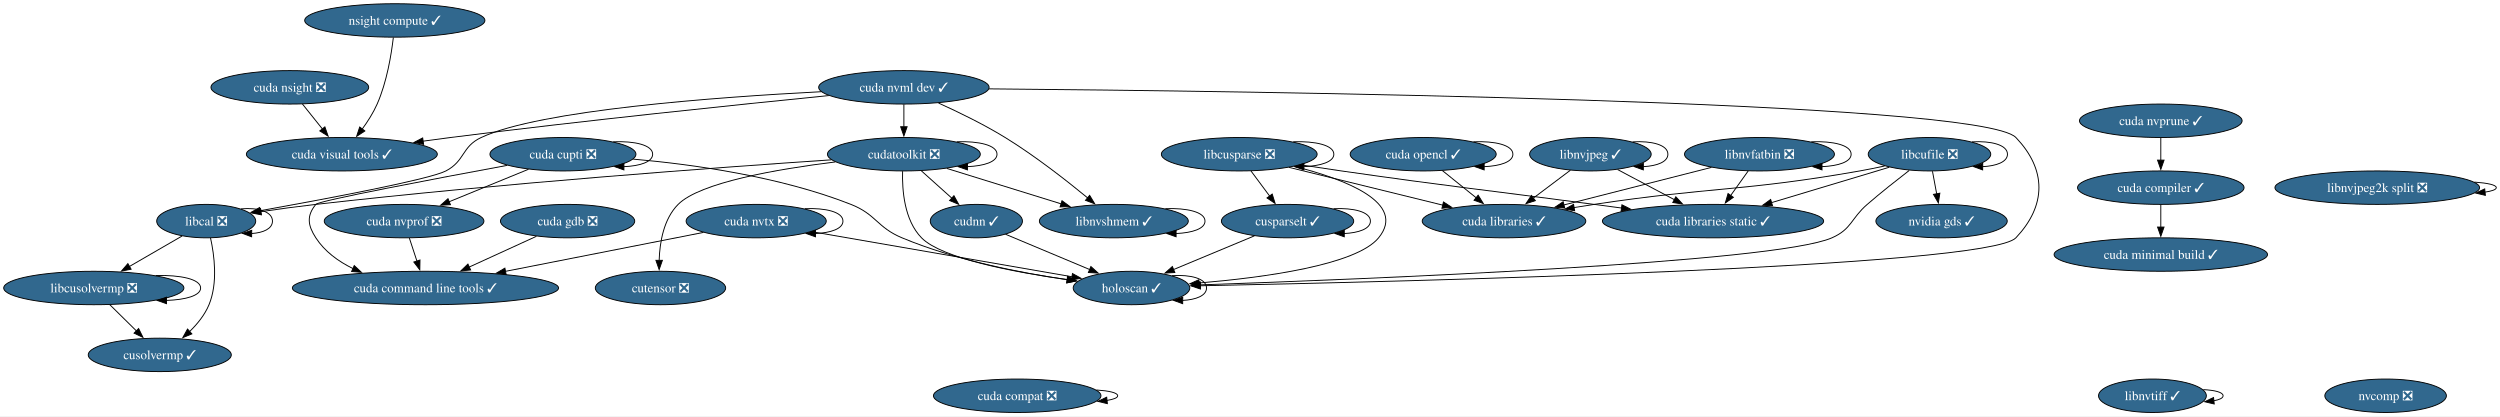
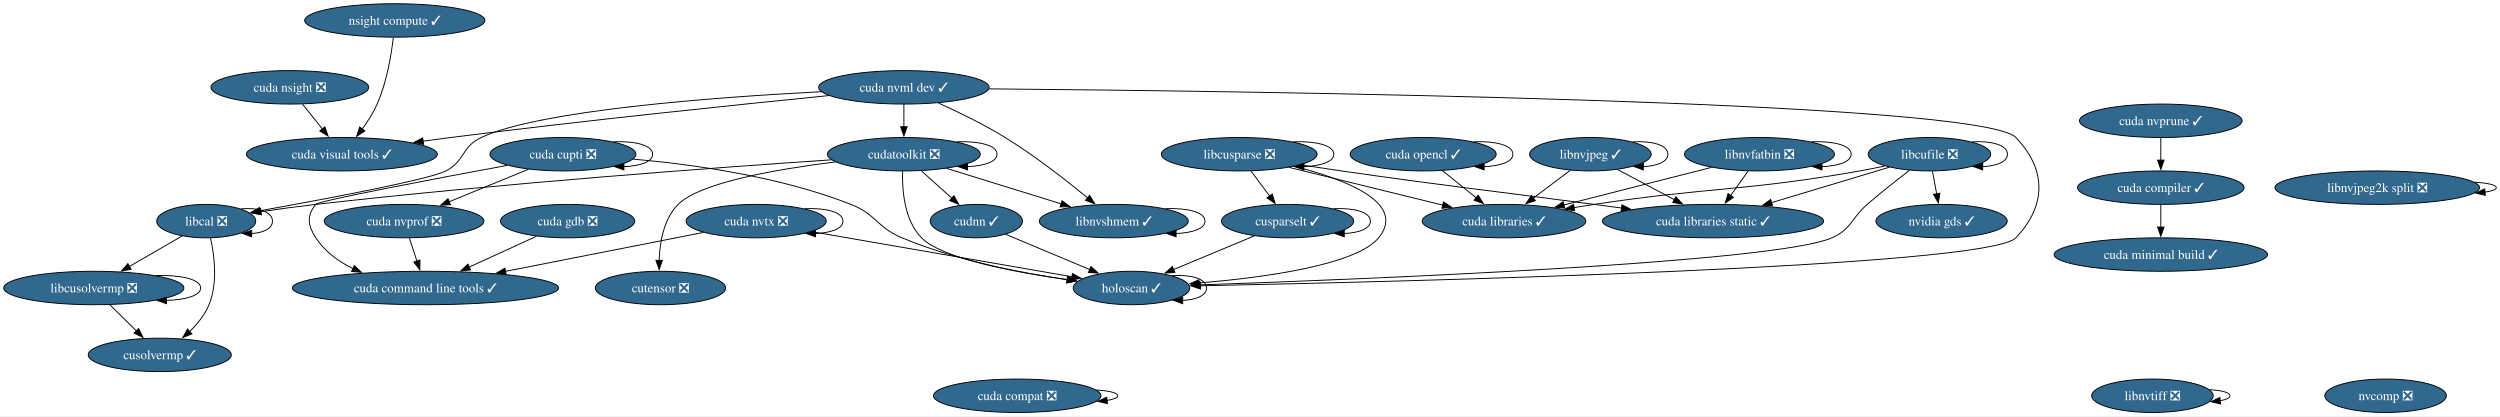
<svg xmlns="http://www.w3.org/2000/svg" xmlns:xlink="http://www.w3.org/1999/xlink" width="2691pt" height="448pt" viewBox="0.00 0.00 2691.11 448.00">
  <g id="graph0" class="graph" transform="scale(1 1) rotate(0) translate(4 444)">
    <polygon fill="white" stroke="none" points="-4,4 -4,-444 2687.11,-444 2687.11,4 -4,4" />
    <g id="node1" class="node">
      <g id="a_node1">
        <a xlink:href="https://github.com/conda-forge/cudatoolkit-feedstock/pull/108" xlink:title="cudatoolkit ❎">
          <ellipse fill="#31688e" stroke="black" cx="968.98" cy="-278" rx="82.25" ry="18" />
          <text text-anchor="middle" x="968.98" y="-273.32" font-family="Times,serif" font-size="14.00" fill="white">cudatoolkit ❎</text>
        </a>
      </g>
    </g>
    <g id="edge1" class="edge">
      <path fill="none" stroke="black" d="M1025.91,-291.39C1049.38,-292.27 1069.23,-287.81 1069.23,-278 1069.23,-269.84 1055.49,-265.38 1037.36,-264.62" />
      <polygon fill="black" stroke="black" points="1037.43,-261.12 1027.43,-264.61 1037.43,-268.12 1037.43,-261.12" />
    </g>
    <g id="node2" class="node">
      <g id="a_node2">
        <a xlink:href="https://github.com/conda-forge/cudnn-feedstock/pull/112" xlink:title="cudnn ✓">
          <ellipse fill="#31688e" stroke="black" cx="1046.98" cy="-206" rx="49.63" ry="18" />
          <text text-anchor="middle" x="1046.98" y="-201.32" font-family="Times,serif" font-size="14.00" fill="white">cudnn ✓</text>
        </a>
      </g>
    </g>
    <g id="edge2" class="edge">
      <path fill="none" stroke="black" d="M987.86,-260.05C997.75,-251.18 1010.02,-240.17 1020.81,-230.49" />
      <polygon fill="black" stroke="black" points="1022.85,-233.36 1027.95,-224.08 1018.17,-228.15 1022.85,-233.36" />
    </g>
    <g id="node3" class="node">
      <g id="a_node3">
        <a xlink:href="https://github.com/conda-forge/cutensor-feedstock/pull/69" xlink:title="cutensor ❎">
          <ellipse fill="#31688e" stroke="black" cx="706.98" cy="-134" rx="70.15" ry="18" />
          <text text-anchor="middle" x="706.98" y="-129.32" font-family="Times,serif" font-size="14.00" fill="white">cutensor ❎</text>
        </a>
      </g>
    </g>
    <g id="edge3" class="edge">
      <path fill="none" stroke="black" d="M895.16,-269.68C832.61,-261.96 749.44,-247.56 725.98,-224 710.38,-208.33 706.16,-183.19 705.54,-163.62" />
      <polygon fill="black" stroke="black" points="709.04,-163.81 705.54,-153.81 702.04,-163.8 709.04,-163.81" />
    </g>
    <g id="node4" class="node">
      <g id="a_node4">
        <a xlink:href="https://github.com/conda-forge/libcal-feedstock/pull/8" xlink:title="libcal ❎">
          <ellipse fill="#31688e" stroke="black" cx="217.98" cy="-206" rx="53.31" ry="18" />
          <text text-anchor="middle" x="217.98" y="-201.32" font-family="Times,serif" font-size="14.00" fill="white">libcal ❎</text>
        </a>
      </g>
    </g>
    <g id="edge4" class="edge">
      <path fill="none" stroke="black" d="M890.87,-271.96C771.21,-263.91 535.4,-246.69 335.98,-224 316.65,-221.8 295.6,-218.92 276.7,-216.16" />
      <polygon fill="black" stroke="black" points="277.45,-212.74 267.05,-214.73 276.43,-219.66 277.45,-212.74" />
    </g>
    <g id="node5" class="node">
      <g id="a_node5">
        <a xlink:href="https://github.com/conda-forge/libnvshmem-feedstock/pull/3" xlink:title="libnvshmem ✓">
          <ellipse fill="#31688e" stroke="black" cx="1194.98" cy="-206" rx="80.14" ry="18" />
          <text text-anchor="middle" x="1194.98" y="-201.32" font-family="Times,serif" font-size="14.00" fill="white">libnvshmem ✓</text>
        </a>
      </g>
    </g>
    <g id="edge5" class="edge">
      <path fill="none" stroke="black" d="M1015.26,-262.67C1050.87,-251.63 1100.26,-236.34 1138.26,-224.57" />
      <polygon fill="black" stroke="black" points="1139.19,-227.95 1147.7,-221.64 1137.12,-221.26 1139.19,-227.95" />
    </g>
    <g id="node6" class="node">
      <g id="a_node6">
        <a xlink:href="https://github.com/conda-forge/holoscan-feedstock/pull/3" xlink:title="holoscan ✓">
          <ellipse fill="#31688e" stroke="black" cx="1213.98" cy="-134" rx="62.78" ry="18" />
          <text text-anchor="middle" x="1213.98" y="-129.32" font-family="Times,serif" font-size="14.00" fill="white">holoscan ✓</text>
        </a>
      </g>
    </g>
    <g id="edge6" class="edge">
      <path fill="none" stroke="black" d="M967.6,-259.76C967,-239.75 969.29,-207.07 987.98,-188 1009.67,-165.87 1086.82,-151.21 1145,-143.02" />
      <polygon fill="black" stroke="black" points="1145.42,-146.5 1154.86,-141.68 1144.48,-139.56 1145.42,-146.5" />
    </g>
    <g id="edge7" class="edge">
      <path fill="none" stroke="black" d="M1078.39,-191.83C1103.94,-181.12 1140.33,-165.87 1168.98,-153.86" />
      <polygon fill="black" stroke="black" points="1170.28,-157.11 1178.15,-150.02 1167.57,-150.66 1170.28,-157.11" />
    </g>
    <g id="edge8" class="edge">
      <path fill="none" stroke="black" d="M255.4,-219.17C273.4,-220.8 289.29,-216.41 289.29,-206 289.29,-197.87 279.59,-193.41 266.77,-192.63" />
      <polygon fill="black" stroke="black" points="266.85,-189.12 256.92,-192.8 266.98,-196.12 266.85,-189.12" />
    </g>
    <g id="node7" class="node">
      <g id="a_node7">
        <a xlink:href="https://github.com/conda-forge/cusolvermp-feedstock/pull/2" xlink:title="cusolvermp ✓">
          <ellipse fill="#31688e" stroke="black" cx="167.98" cy="-62" rx="76.99" ry="18" />
          <text text-anchor="middle" x="167.98" y="-57.33" font-family="Times,serif" font-size="14.00" fill="white">cusolvermp ✓</text>
        </a>
      </g>
    </g>
    <g id="edge9" class="edge">
      <path fill="none" stroke="black" d="M222.62,-187.85C226.72,-169.36 230.68,-139.42 220.98,-116 216.46,-105.09 208.49,-95.25 200.07,-87.1" />
      <polygon fill="black" stroke="black" points="202.54,-84.61 192.75,-80.55 197.87,-89.82 202.54,-84.61" />
    </g>
    <g id="node8" class="node">
      <g id="a_node8">
        <a xlink:href="https://github.com/conda-forge/libcusolvermp-feedstock/pull/6" xlink:title="libcusolvermp ❎">
          <ellipse fill="#31688e" stroke="black" cx="96.98" cy="-134" rx="96.98" ry="18" />
          <text text-anchor="middle" x="96.98" y="-129.32" font-family="Times,serif" font-size="14.00" fill="white">libcusolvermp ❎</text>
        </a>
      </g>
    </g>
    <g id="edge10" class="edge">
      <path fill="none" stroke="black" d="M192.02,-189.98C175.5,-180.42 153.81,-167.88 135.32,-157.18" />
      <polygon fill="black" stroke="black" points="137.15,-154.2 126.74,-152.22 133.65,-160.25 137.15,-154.2" />
    </g>
    <g id="edge11" class="edge">
      <path fill="none" stroke="black" d="M1250.47,-219.38C1273.56,-220.3 1293.12,-215.84 1293.12,-206 1293.12,-197.85 1279.7,-193.39 1261.98,-192.62" />
      <polygon fill="black" stroke="black" points="1261.99,-189.12 1251.99,-192.62 1261.99,-196.12 1261.99,-189.12" />
    </g>
    <g id="edge12" class="edge">
      <path fill="none" stroke="black" d="M1257.61,-147.26C1277.49,-148.62 1294.76,-144.2 1294.76,-134 1294.76,-125.8 1283.58,-121.33 1268.85,-120.61" />
      <polygon fill="black" stroke="black" points="1269.08,-117.1 1259.12,-120.72 1269.16,-124.1 1269.08,-117.1" />
    </g>
    <g id="edge52" class="edge">
      <path fill="none" stroke="black" d="M114.17,-116.05C122.8,-107.54 133.43,-97.07 142.95,-87.68" />
      <polygon fill="black" stroke="black" points="145.21,-90.36 149.87,-80.85 140.3,-85.38 145.21,-90.36" />
    </g>
    <g id="edge53" class="edge">
      <path fill="none" stroke="black" d="M163.72,-147.43C190.01,-148.11 211.96,-143.63 211.96,-134 211.96,-125.8 196.04,-121.33 175.08,-120.61" />
      <polygon fill="black" stroke="black" points="175.25,-117.11 165.24,-120.57 175.23,-124.11 175.25,-117.11" />
    </g>
    <g id="node9" class="node">
      <g id="a_node9">
        <a xlink:href="https://github.com/conda-forge/cusparselt-feedstock/pull/63" xlink:title="cusparselt ✓">
          <ellipse fill="#31688e" stroke="black" cx="1381.98" cy="-206" rx="71.2" ry="18" />
          <text text-anchor="middle" x="1381.98" y="-201.32" font-family="Times,serif" font-size="14.00" fill="white">cusparselt ✓</text>
        </a>
      </g>
    </g>
    <g id="edge13" class="edge">
      <path fill="none" stroke="black" d="M1346.35,-190.15C1320.93,-179.56 1286.54,-165.23 1259.18,-153.83" />
      <polygon fill="black" stroke="black" points="1260.67,-150.66 1250.09,-150.05 1257.98,-157.12 1260.67,-150.66" />
    </g>
    <g id="edge14" class="edge">
      <path fill="none" stroke="black" d="M1431.51,-219.34C1452.88,-220.43 1471.18,-215.98 1471.18,-206 1471.18,-197.81 1458.87,-193.35 1442.65,-192.61" />
      <polygon fill="black" stroke="black" points="1443.01,-189.11 1433.03,-192.65 1443.04,-196.11 1443.01,-189.11" />
    </g>
    <g id="node10" class="node">
      <g id="a_node10">
        <a xlink:href="https://github.com/conda-forge/libcusparse-feedstock/pull/22" xlink:title="libcusparse ❎">
          <ellipse fill="#31688e" stroke="black" cx="1329.98" cy="-278" rx="83.83" ry="18" />
          <text text-anchor="middle" x="1329.98" y="-273.32" font-family="Times,serif" font-size="14.00" fill="white">libcusparse ❎</text>
        </a>
      </g>
    </g>
    <g id="edge15" class="edge">
      <path fill="none" stroke="black" d="M1389.39,-264.9C1443.6,-251.18 1510.9,-225.69 1479.98,-188 1455.93,-158.69 1356.88,-145.28 1286.71,-139.37" />
      <polygon fill="black" stroke="black" points="1287.03,-135.88 1276.78,-138.57 1286.47,-142.86 1287.03,-135.88" />
    </g>
    <g id="edge16" class="edge">
      <path fill="none" stroke="black" d="M1342.57,-260.05C1348.64,-251.89 1356.05,-241.91 1362.8,-232.82" />
      <polygon fill="black" stroke="black" points="1365.45,-235.12 1368.61,-225 1359.83,-230.94 1365.45,-235.12" />
    </g>
    <g id="edge17" class="edge">
      <path fill="none" stroke="black" d="M1388.07,-291.4C1411.79,-292.24 1431.81,-287.77 1431.81,-278 1431.81,-269.83 1417.82,-265.37 1399.37,-264.61" />
      <polygon fill="black" stroke="black" points="1399.59,-261.12 1389.58,-264.6 1399.58,-268.12 1399.59,-261.12" />
    </g>
    <g id="node11" class="node">
      <g id="a_node11">
        <a xlink:href="https://github.com/conda-forge/cuda-libraries-static-feedstock/pull/21" xlink:title="cuda libraries static ✓">
          <ellipse fill="#31688e" stroke="black" cx="1839.98" cy="-206" rx="119.08" ry="18" />
          <text text-anchor="middle" x="1839.98" y="-201.32" font-family="Times,serif" font-size="14.00" fill="white">cuda libraries static ✓</text>
        </a>
      </g>
    </g>
    <g id="edge18" class="edge">
      <path fill="none" stroke="black" d="M1395.97,-266.56C1410.46,-264.34 1425.73,-262.04 1439.98,-260 1560.69,-242.69 1591.1,-240.03 1711.98,-224 1721.59,-222.73 1731.6,-221.4 1741.61,-220.07" />
      <polygon fill="black" stroke="black" points="1741.93,-223.56 1751.38,-218.77 1741.01,-216.62 1741.93,-223.56" />
    </g>
    <g id="node12" class="node">
      <g id="a_node12">
        <a xlink:href="https://github.com/conda-forge/cuda-libraries-feedstock/pull/20" xlink:title="cuda libraries ✓">
          <ellipse fill="#31688e" stroke="black" cx="1614.98" cy="-206" rx="88.04" ry="18" />
          <text text-anchor="middle" x="1614.98" y="-201.32" font-family="Times,serif" font-size="14.00" fill="white">cuda libraries ✓</text>
        </a>
      </g>
    </g>
    <g id="edge19" class="edge">
      <path fill="none" stroke="black" d="M1383.59,-263.83C1430.51,-252.31 1498.84,-235.53 1549.09,-223.18" />
      <polygon fill="black" stroke="black" points="1549.81,-226.61 1558.69,-220.83 1548.14,-219.81 1549.81,-226.61" />
    </g>
    <g id="node13" class="node">
      <g id="a_node13">
        <a xlink:href="https://github.com/conda-forge/libcufile-feedstock/pull/31" xlink:title="libcufile ❎">
          <ellipse fill="#31688e" stroke="black" cx="2072.98" cy="-278" rx="65.94" ry="18" />
          <text text-anchor="middle" x="2072.98" y="-273.32" font-family="Times,serif" font-size="14.00" fill="white">libcufile ❎</text>
        </a>
      </g>
    </g>
    <g id="edge20" class="edge">
      <path fill="none" stroke="black" d="M2051.16,-260.53C2037.87,-250.3 2020.67,-236.72 2005.98,-224 1988.4,-208.77 1989.28,-197.36 1967.98,-188 1906.78,-161.09 1465.27,-143.44 1287.67,-137.36" />
      <polygon fill="black" stroke="black" points="1287.99,-133.87 1277.88,-137.02 1287.75,-140.86 1287.99,-133.87" />
    </g>
    <g id="edge21" class="edge">
      <path fill="none" stroke="black" d="M2029.7,-264C1994.09,-253.3 1943.14,-237.99 1903,-225.93" />
      <polygon fill="black" stroke="black" points="1904.02,-222.59 1893.44,-223.06 1902.01,-229.29 1904.02,-222.59" />
    </g>
    <g id="edge22" class="edge">
      <path fill="none" stroke="black" d="M2024.71,-265.33C2015.85,-263.4 2006.66,-261.53 1997.98,-260 1871.8,-237.81 1838.67,-243.06 1711.98,-224 1704.91,-222.94 1697.56,-221.77 1690.2,-220.55" />
      <polygon fill="black" stroke="black" points="1691.02,-217.14 1680.58,-218.94 1689.86,-224.04 1691.02,-217.14" />
    </g>
    <g id="edge23" class="edge">
      <path fill="none" stroke="black" d="M2118.74,-291.29C2139.21,-292.55 2156.92,-288.12 2156.92,-278 2156.92,-269.77 2145.23,-265.31 2129.87,-264.6" />
      <polygon fill="black" stroke="black" points="2130.22,-261.1 2120.25,-264.7 2130.29,-268.1 2130.22,-261.1" />
    </g>
    <g id="node14" class="node">
      <g id="a_node14">
        <a xlink:href="https://github.com/conda-forge/nvidia-gds-feedstock/pull/20" xlink:title="nvidia gds ✓">
          <ellipse fill="#31688e" stroke="black" cx="2085.98" cy="-206" rx="70.68" ry="18" />
          <text text-anchor="middle" x="2085.98" y="-201.32" font-family="Times,serif" font-size="14.00" fill="white">nvidia gds ✓</text>
        </a>
      </g>
    </g>
    <g id="edge24" class="edge">
      <path fill="none" stroke="black" d="M2076.19,-259.7C2077.56,-252.32 2079.2,-243.52 2080.73,-235.25" />
      <polygon fill="black" stroke="black" points="2084.14,-236.06 2082.53,-225.59 2077.26,-234.79 2084.14,-236.06" />
    </g>
    <g id="node15" class="node">
      <g id="a_node15">
        <a xlink:href="https://github.com/conda-forge/libnvjpeg-feedstock/pull/19" xlink:title="libnvjpeg ✓">
          <ellipse fill="#31688e" stroke="black" cx="1707.98" cy="-278" rx="65.41" ry="18" />
          <text text-anchor="middle" x="1707.98" y="-273.32" font-family="Times,serif" font-size="14.00" fill="white">libnvjpeg ✓</text>
        </a>
      </g>
    </g>
    <g id="edge25" class="edge">
      <path fill="none" stroke="black" d="M1737.28,-261.46C1755.26,-251.93 1778.57,-239.57 1798.43,-229.03" />
      <polygon fill="black" stroke="black" points="1799.93,-232.2 1807.13,-224.42 1796.65,-226.02 1799.93,-232.2" />
    </g>
    <g id="edge26" class="edge">
      <path fill="none" stroke="black" d="M1686.41,-260.76C1674.58,-251.86 1659.69,-240.65 1646.57,-230.78" />
      <polygon fill="black" stroke="black" points="1648.71,-228.01 1638.61,-224.79 1644.5,-233.6 1648.71,-228.01" />
    </g>
    <g id="edge27" class="edge">
      <path fill="none" stroke="black" d="M1753.45,-291.29C1773.8,-292.55 1791.39,-288.12 1791.39,-278 1791.39,-269.85 1780,-265.39 1764.95,-264.62" />
      <polygon fill="black" stroke="black" points="1764.94,-261.12 1754.97,-264.7 1764.99,-268.12 1764.94,-261.12" />
    </g>
    <g id="node16" class="node">
      <g id="a_node16">
        <a xlink:href="https://github.com/conda-forge/cuda-nvtx-feedstock/pull/29" xlink:title="cuda nvtx ❎">
          <ellipse fill="#31688e" stroke="black" cx="809.98" cy="-206" rx="75.41" ry="18" />
          <text text-anchor="middle" x="809.98" y="-201.32" font-family="Times,serif" font-size="14.00" fill="white">cuda nvtx ❎</text>
        </a>
      </g>
    </g>
    <g id="edge28" class="edge">
      <path fill="none" stroke="black" d="M869.59,-194.67C944.7,-181.66 1073.23,-159.39 1150.23,-146.05" />
      <polygon fill="black" stroke="black" points="1150.46,-149.56 1159.72,-144.4 1149.27,-142.66 1150.46,-149.56" />
    </g>
    <g id="edge29" class="edge">
      <path fill="none" stroke="black" d="M862.32,-219.36C884.5,-220.37 903.39,-215.91 903.39,-206 903.39,-197.79 890.43,-193.32 873.39,-192.6" />
      <polygon fill="black" stroke="black" points="873.83,-189.1 863.84,-192.63 873.85,-196.1 873.83,-189.1" />
    </g>
    <g id="node17" class="node">
      <g id="a_node17">
        <a xlink:href="https://github.com/conda-forge/cuda-command-line-tools-feedstock/pull/23" xlink:title="cuda command line tools ✓">
          <ellipse fill="#31688e" stroke="black" cx="453.98" cy="-134" rx="143.28" ry="18" />
          <text text-anchor="middle" x="453.98" y="-129.32" font-family="Times,serif" font-size="14.00" fill="white">cuda command line tools ✓</text>
        </a>
      </g>
    </g>
    <g id="edge30" class="edge">
      <path fill="none" stroke="black" d="M753.18,-193.83C695.74,-182.54 606.25,-164.94 540.09,-151.93" />
      <polygon fill="black" stroke="black" points="540.83,-148.51 530.34,-150.01 539.48,-155.38 540.83,-148.51" />
    </g>
    <g id="node18" class="node">
      <g id="a_node18">
        <a xlink:href="https://github.com/conda-forge/cuda-nvml-dev-feedstock/pull/21" xlink:title="cuda nvml dev ✓">
          <ellipse fill="#31688e" stroke="black" cx="968.98" cy="-350" rx="91.72" ry="18" />
          <text text-anchor="middle" x="968.98" y="-345.32" font-family="Times,serif" font-size="14.00" fill="white">cuda nvml dev ✓</text>
        </a>
      </g>
    </g>
    <g id="edge31" class="edge">
      <path fill="none" stroke="black" d="M968.98,-331.7C968.98,-324.41 968.98,-315.73 968.98,-307.54" />
      <polygon fill="black" stroke="black" points="972.48,-307.62 968.98,-297.62 965.48,-307.62 972.48,-307.62" />
    </g>
    <g id="edge32" class="edge">
      <path fill="none" stroke="black" d="M880.09,-345.29C766.5,-339.41 577.02,-325.46 513.98,-296 492.9,-286.15 496.61,-270.75 475.98,-260 458.4,-250.83 346.18,-229.75 275.65,-217.12" />
      <polygon fill="black" stroke="black" points="276.66,-213.74 266.2,-215.43 275.43,-220.63 276.66,-213.74" />
    </g>
    <g id="edge33" class="edge">
      <path fill="none" stroke="black" d="M1006.27,-333.08C1027.79,-323.36 1055.04,-310.11 1077.98,-296 1110.03,-276.29 1143.97,-249.76 1166.99,-230.81" />
      <polygon fill="black" stroke="black" points="1168.93,-233.75 1174.39,-224.66 1164.46,-228.36 1168.93,-233.75" />
    </g>
    <g id="edge34" class="edge">
      <path fill="none" stroke="black" d="M1060.5,-348.36C1333.87,-346.01 2127.92,-335.78 2165.98,-296 2199.16,-261.32 2198.96,-222.87 2165.98,-188 2135.93,-156.23 1506.66,-140.79 1288.04,-136.38" />
      <polygon fill="black" stroke="black" points="1288.28,-132.88 1278.21,-136.18 1288.14,-139.88 1288.28,-132.88" />
    </g>
    <g id="node19" class="node">
      <g id="a_node19">
        <a xlink:href="https://github.com/conda-forge/cuda-visual-tools-feedstock/pull/20" xlink:title="cuda visual tools ✓">
          <ellipse fill="#31688e" stroke="black" cx="363.98" cy="-278" rx="102.77" ry="18" />
          <text text-anchor="middle" x="363.98" y="-273.32" font-family="Times,serif" font-size="14.00" fill="white">cuda visual tools ✓</text>
        </a>
      </g>
    </g>
    <g id="edge35" class="edge">
      <path fill="none" stroke="black" d="M888.14,-341.12C791.26,-331.47 624.07,-314.16 480.98,-296 471.36,-294.78 461.31,-293.43 451.32,-292.04" />
      <polygon fill="black" stroke="black" points="451.97,-288.6 441.58,-290.67 450.99,-295.53 451.97,-288.6" />
    </g>
    <g id="node20" class="node">
      <g id="a_node20">
        <a xlink:href="https://github.com/conda-forge/cuda-cupti-feedstock/pull/26" xlink:title="cuda cupti ❎">
          <ellipse fill="#31688e" stroke="black" cx="601.98" cy="-278" rx="78.57" ry="18" />
          <text text-anchor="middle" x="601.98" y="-273.32" font-family="Times,serif" font-size="14.00" fill="white">cuda cupti ❎</text>
        </a>
      </g>
    </g>
    <g id="edge36" class="edge">
      <path fill="none" stroke="black" d="M677.57,-272.73C741.8,-267.09 835.5,-254.06 911.98,-224 939.17,-213.31 940.02,-199.25 966.98,-188 1024.46,-164.01 1094.17,-150.32 1144.86,-142.9" />
      <polygon fill="black" stroke="black" points="1145.11,-146.39 1154.52,-141.53 1144.13,-139.46 1145.11,-146.39" />
    </g>
    <g id="edge37" class="edge">
      <path fill="none" stroke="black" d="M541.91,-266C464.47,-251.69 339.28,-228.02 335.98,-224 325.83,-211.63 327.29,-201.43 335.98,-188 345.49,-173.31 360.14,-162.65 375.93,-154.93" />
      <polygon fill="black" stroke="black" points="377.32,-158.14 385.04,-150.88 374.48,-151.74 377.32,-158.14" />
    </g>
    <g id="edge38" class="edge">
      <path fill="none" stroke="black" d="M656.09,-291.36C679.02,-292.37 698.55,-287.91 698.55,-278 698.55,-269.79 685.15,-265.32 667.53,-264.6" />
      <polygon fill="black" stroke="black" points="667.6,-261.1 657.61,-264.63 667.62,-268.1 667.6,-261.1" />
    </g>
    <g id="node21" class="node">
      <g id="a_node21">
        <a xlink:href="https://github.com/conda-forge/cuda-nvprof-feedstock/pull/20" xlink:title="cuda nvprof ❎">
          <ellipse fill="#31688e" stroke="black" cx="430.98" cy="-206" rx="85.93" ry="18" />
          <text text-anchor="middle" x="430.98" y="-201.32" font-family="Times,serif" font-size="14.00" fill="white">cuda nvprof ❎</text>
        </a>
      </g>
    </g>
    <g id="edge39" class="edge">
      <path fill="none" stroke="black" d="M564.88,-261.81C539.81,-251.55 506.48,-237.91 479.34,-226.8" />
      <polygon fill="black" stroke="black" points="480.88,-223.65 470.3,-223.1 478.23,-230.12 480.88,-223.65" />
    </g>
    <g id="edge40" class="edge">
      <path fill="none" stroke="black" d="M436.67,-187.7C439.12,-180.24 442.05,-171.32 444.79,-162.97" />
      <polygon fill="black" stroke="black" points="448.09,-164.14 447.89,-153.54 441.44,-161.95 448.09,-164.14" />
    </g>
    <g id="node22" class="node">
      <g id="a_node22">
        <a xlink:href="https://github.com/conda-forge/cuda-nsight-feedstock/pull/16" xlink:title="cuda nsight ❎">
          <ellipse fill="#31688e" stroke="black" cx="307.98" cy="-350" rx="84.88" ry="18" />
          <text text-anchor="middle" x="307.98" y="-345.32" font-family="Times,serif" font-size="14.00" fill="white">cuda nsight ❎</text>
        </a>
      </g>
    </g>
    <g id="edge41" class="edge">
      <path fill="none" stroke="black" d="M321.54,-332.05C327.98,-324.01 335.82,-314.2 343,-305.23" />
      <polygon fill="black" stroke="black" points="345.7,-307.45 349.21,-297.46 340.23,-303.08 345.7,-307.45" />
    </g>
    <g id="node23" class="node">
      <g id="a_node23">
        <a xlink:href="https://github.com/conda-forge/cuda-nvprune-feedstock/pull/17" xlink:title="cuda nvprune ✓">
          <ellipse fill="#31688e" stroke="black" cx="2321.98" cy="-314" rx="87.51" ry="18" />
          <text text-anchor="middle" x="2321.98" y="-309.32" font-family="Times,serif" font-size="14.00" fill="white">cuda nvprune ✓</text>
        </a>
      </g>
    </g>
    <g id="node24" class="node">
      <g id="a_node24">
        <a xlink:href="https://github.com/conda-forge/cuda-compiler-feedstock/pull/18" xlink:title="cuda compiler ✓">
          <ellipse fill="#31688e" stroke="black" cx="2321.98" cy="-242" rx="89.61" ry="18" />
          <text text-anchor="middle" x="2321.98" y="-237.32" font-family="Times,serif" font-size="14.00" fill="white">cuda compiler ✓</text>
        </a>
      </g>
    </g>
    <g id="edge42" class="edge">
      <path fill="none" stroke="black" d="M2321.98,-295.7C2321.98,-288.41 2321.98,-279.73 2321.98,-271.54" />
      <polygon fill="black" stroke="black" points="2325.48,-271.62 2321.98,-261.62 2318.48,-271.62 2325.48,-271.62" />
    </g>
    <g id="node25" class="node">
      <g id="a_node25">
        <a xlink:href="https://github.com/conda-forge/cuda-minimal-build-feedstock/pull/17" xlink:title="cuda minimal build ✓">
          <ellipse fill="#31688e" stroke="black" cx="2321.98" cy="-170" rx="114.87" ry="18" />
          <text text-anchor="middle" x="2321.98" y="-165.32" font-family="Times,serif" font-size="14.00" fill="white">cuda minimal build ✓</text>
        </a>
      </g>
    </g>
    <g id="edge43" class="edge">
      <path fill="none" stroke="black" d="M2321.98,-223.7C2321.98,-216.41 2321.98,-207.73 2321.98,-199.54" />
      <polygon fill="black" stroke="black" points="2325.48,-199.62 2321.98,-189.62 2318.48,-199.62 2325.48,-199.62" />
    </g>
    <g id="node26" class="node">
      <g id="a_node26">
        <a xlink:href="https://github.com/conda-forge/cuda-gdb-feedstock/pull/20" xlink:title="cuda gdb ❎">
          <ellipse fill="#31688e" stroke="black" cx="606.98" cy="-206" rx="72.25" ry="18" />
          <text text-anchor="middle" x="606.98" y="-201.32" font-family="Times,serif" font-size="14.00" fill="white">cuda gdb ❎</text>
        </a>
      </g>
    </g>
    <g id="edge44" class="edge">
      <path fill="none" stroke="black" d="M573.4,-189.64C552.2,-179.94 524.48,-167.26 501.09,-156.56" />
      <polygon fill="black" stroke="black" points="502.62,-153.4 492.07,-152.42 499.7,-159.77 502.62,-153.4" />
    </g>
    <g id="node27" class="node">
      <g id="a_node27">
        <a xlink:href="https://github.com/conda-forge/cuda-opencl-feedstock/pull/19" xlink:title="cuda opencl ✓">
          <ellipse fill="#31688e" stroke="black" cx="1527.98" cy="-278" rx="78.57" ry="18" />
          <text text-anchor="middle" x="1527.98" y="-273.32" font-family="Times,serif" font-size="14.00" fill="white">cuda opencl ✓</text>
        </a>
      </g>
    </g>
    <g id="edge45" class="edge">
      <path fill="none" stroke="black" d="M1548.6,-260.41C1559.49,-251.65 1573.06,-240.73 1585.08,-231.06" />
      <polygon fill="black" stroke="black" points="1587.13,-233.9 1592.73,-224.91 1582.74,-228.45 1587.13,-233.9" />
    </g>
    <g id="edge46" class="edge">
      <path fill="none" stroke="black" d="M1582.09,-291.36C1605.02,-292.37 1624.55,-287.91 1624.55,-278 1624.55,-269.79 1611.15,-265.32 1593.53,-264.6" />
      <polygon fill="black" stroke="black" points="1593.6,-261.1 1583.61,-264.63 1593.62,-268.1 1593.6,-261.1" />
    </g>
    <g id="node28" class="node">
      <g id="a_node28">
        <a xlink:href="https://github.com/conda-forge/nvcomp-feedstock/pull/19" xlink:title="nvcomp ❎">
          <ellipse fill="#31688e" stroke="black" cx="2563.98" cy="-18" rx="65.41" ry="18" />
          <text text-anchor="middle" x="2563.98" y="-13.32" font-family="Times,serif" font-size="14.00" fill="white">nvcomp ❎</text>
        </a>
      </g>
    </g>
    <g id="node29" class="node">
      <g id="a_node29">
        <a xlink:href="https://github.com/conda-forge/cuda-compat-feedstock/pull/18" xlink:title="cuda compat ❎">
          <ellipse fill="#31688e" stroke="black" cx="1090.98" cy="-18" rx="90.14" ry="18" />
          <text text-anchor="middle" x="1090.98" y="-13.32" font-family="Times,serif" font-size="14.00" fill="white">cuda compat ❎</text>
        </a>
      </g>
    </g>
    <g id="edge47" class="edge">
      <path fill="none" stroke="black" d="M1176.21,-24.22C1189.81,-23.31 1199.12,-21.23 1199.12,-18 1199.12,-15.78 1194.72,-14.1 1187.55,-12.98" />
      <polygon fill="black" stroke="black" points="1188.02,-9.51 1177.71,-11.94 1187.29,-16.47 1188.02,-9.51" />
    </g>
    <g id="node30" class="node">
      <g id="a_node30">
        <a xlink:href="https://github.com/conda-forge/nsight-compute-feedstock/pull/37" xlink:title="nsight compute ✓">
          <ellipse fill="#31688e" stroke="black" cx="420.98" cy="-422" rx="96.98" ry="18" />
          <text text-anchor="middle" x="420.98" y="-417.32" font-family="Times,serif" font-size="14.00" fill="white">nsight compute ✓</text>
        </a>
      </g>
    </g>
    <g id="edge48" class="edge">
      <path fill="none" stroke="black" d="M419.4,-403.62C417.25,-385.2 412.39,-355.55 401.98,-332 397.84,-322.62 391.87,-313.25 385.88,-305.04" />
      <polygon fill="black" stroke="black" points="388.75,-303.03 379.89,-297.23 383.2,-307.29 388.75,-303.03" />
    </g>
    <g id="node31" class="node">
      <g id="a_node31">
        <a xlink:href="https://github.com/conda-forge/libnvfatbin-feedstock/pull/14" xlink:title="libnvfatbin ❎">
          <ellipse fill="#31688e" stroke="black" cx="1889.98" cy="-278" rx="80.67" ry="18" />
          <text text-anchor="middle" x="1889.98" y="-273.32" font-family="Times,serif" font-size="14.00" fill="white">libnvfatbin ❎</text>
        </a>
      </g>
    </g>
    <g id="edge49" class="edge">
      <path fill="none" stroke="black" d="M1877.88,-260.05C1872.19,-252.09 1865.27,-242.41 1858.92,-233.51" />
      <polygon fill="black" stroke="black" points="1861.86,-231.61 1853.2,-225.51 1856.16,-235.68 1861.86,-231.61" />
    </g>
    <g id="edge50" class="edge">
      <path fill="none" stroke="black" d="M1838.26,-263.83C1793.22,-252.37 1727.74,-235.7 1679.33,-223.38" />
      <polygon fill="black" stroke="black" points="1680.37,-220.03 1669.82,-220.96 1678.64,-226.82 1680.37,-220.03" />
    </g>
    <g id="edge51" class="edge">
      <path fill="none" stroke="black" d="M1945.77,-291.38C1968.98,-292.3 1988.65,-287.84 1988.65,-278 1988.65,-269.81 1975.03,-265.35 1957.09,-264.61" />
      <polygon fill="black" stroke="black" points="1957.28,-261.11 1947.28,-264.62 1957.29,-268.11 1957.28,-261.11" />
    </g>
    <g id="node32" class="node">
      <g id="a_node32">
        <a xlink:href="https://github.com/conda-forge/libnvjpeg2k-split-feedstock/pull/14" xlink:title="libnvjpeg2k split ❎">
          <ellipse fill="#31688e" stroke="black" cx="2554.98" cy="-242" rx="110.13" ry="18" />
          <text text-anchor="middle" x="2554.98" y="-237.32" font-family="Times,serif" font-size="14.00" fill="white">libnvjpeg2k split ❎</text>
        </a>
      </g>
    </g>
    <g id="edge54" class="edge">
      <path fill="none" stroke="black" d="M2659.55,-247.99C2673.7,-246.98 2683.11,-244.99 2683.11,-242 2683.11,-239.9 2678.46,-238.29 2670.78,-237.17" />
      <polygon fill="black" stroke="black" points="2671.36,-233.71 2661.06,-236.17 2670.65,-240.67 2671.36,-233.71" />
    </g>
    <g id="node33" class="node">
      <g id="a_node33">
-         <a xlink:href="https://github.com/conda-forge/libnvtiff-feedstock/pull/3" xlink:title="libnvtiff ✓">
-           <ellipse fill="#31688e" stroke="black" cx="2312.98" cy="-18" rx="58.05" ry="18" />
-           <text text-anchor="middle" x="2312.98" y="-13.32" font-family="Times,serif" font-size="14.00" fill="white">libnvtiff ✓</text>
+         <a xlink:href="https://github.com/conda-forge/libnvtiff-feedstock/pull/3" xlink:title="libnvtiff ❎">
+           <ellipse fill="#31688e" stroke="black" cx="2312.98" cy="-18" rx="65.41" ry="18" />
+           <text text-anchor="middle" x="2312.98" y="-13.32" font-family="Times,serif" font-size="14.00" fill="white">libnvtiff ❎</text>
        </a>
      </g>
    </g>
    <g id="edge55" class="edge">
-       <path fill="none" stroke="black" d="M2367.67,-24.59C2380,-23.99 2389.03,-21.8 2389.03,-18 2389.03,-15.51 2385.14,-13.71 2378.98,-12.59" />
-       <polygon fill="black" stroke="black" points="2379.48,-9.13 2369.17,-11.57 2378.76,-16.09 2379.48,-9.13" />
+       <path fill="none" stroke="black" d="M2374.45,-24.51C2387.22,-23.83 2396.39,-21.66 2396.39,-18 2396.39,-15.54 2392.25,-13.76 2385.66,-12.64" />
+       <polygon fill="black" stroke="black" points="2386.26,-9.19 2375.96,-11.64 2385.55,-16.15 2386.26,-9.19" />
    </g>
  </g>
</svg>
